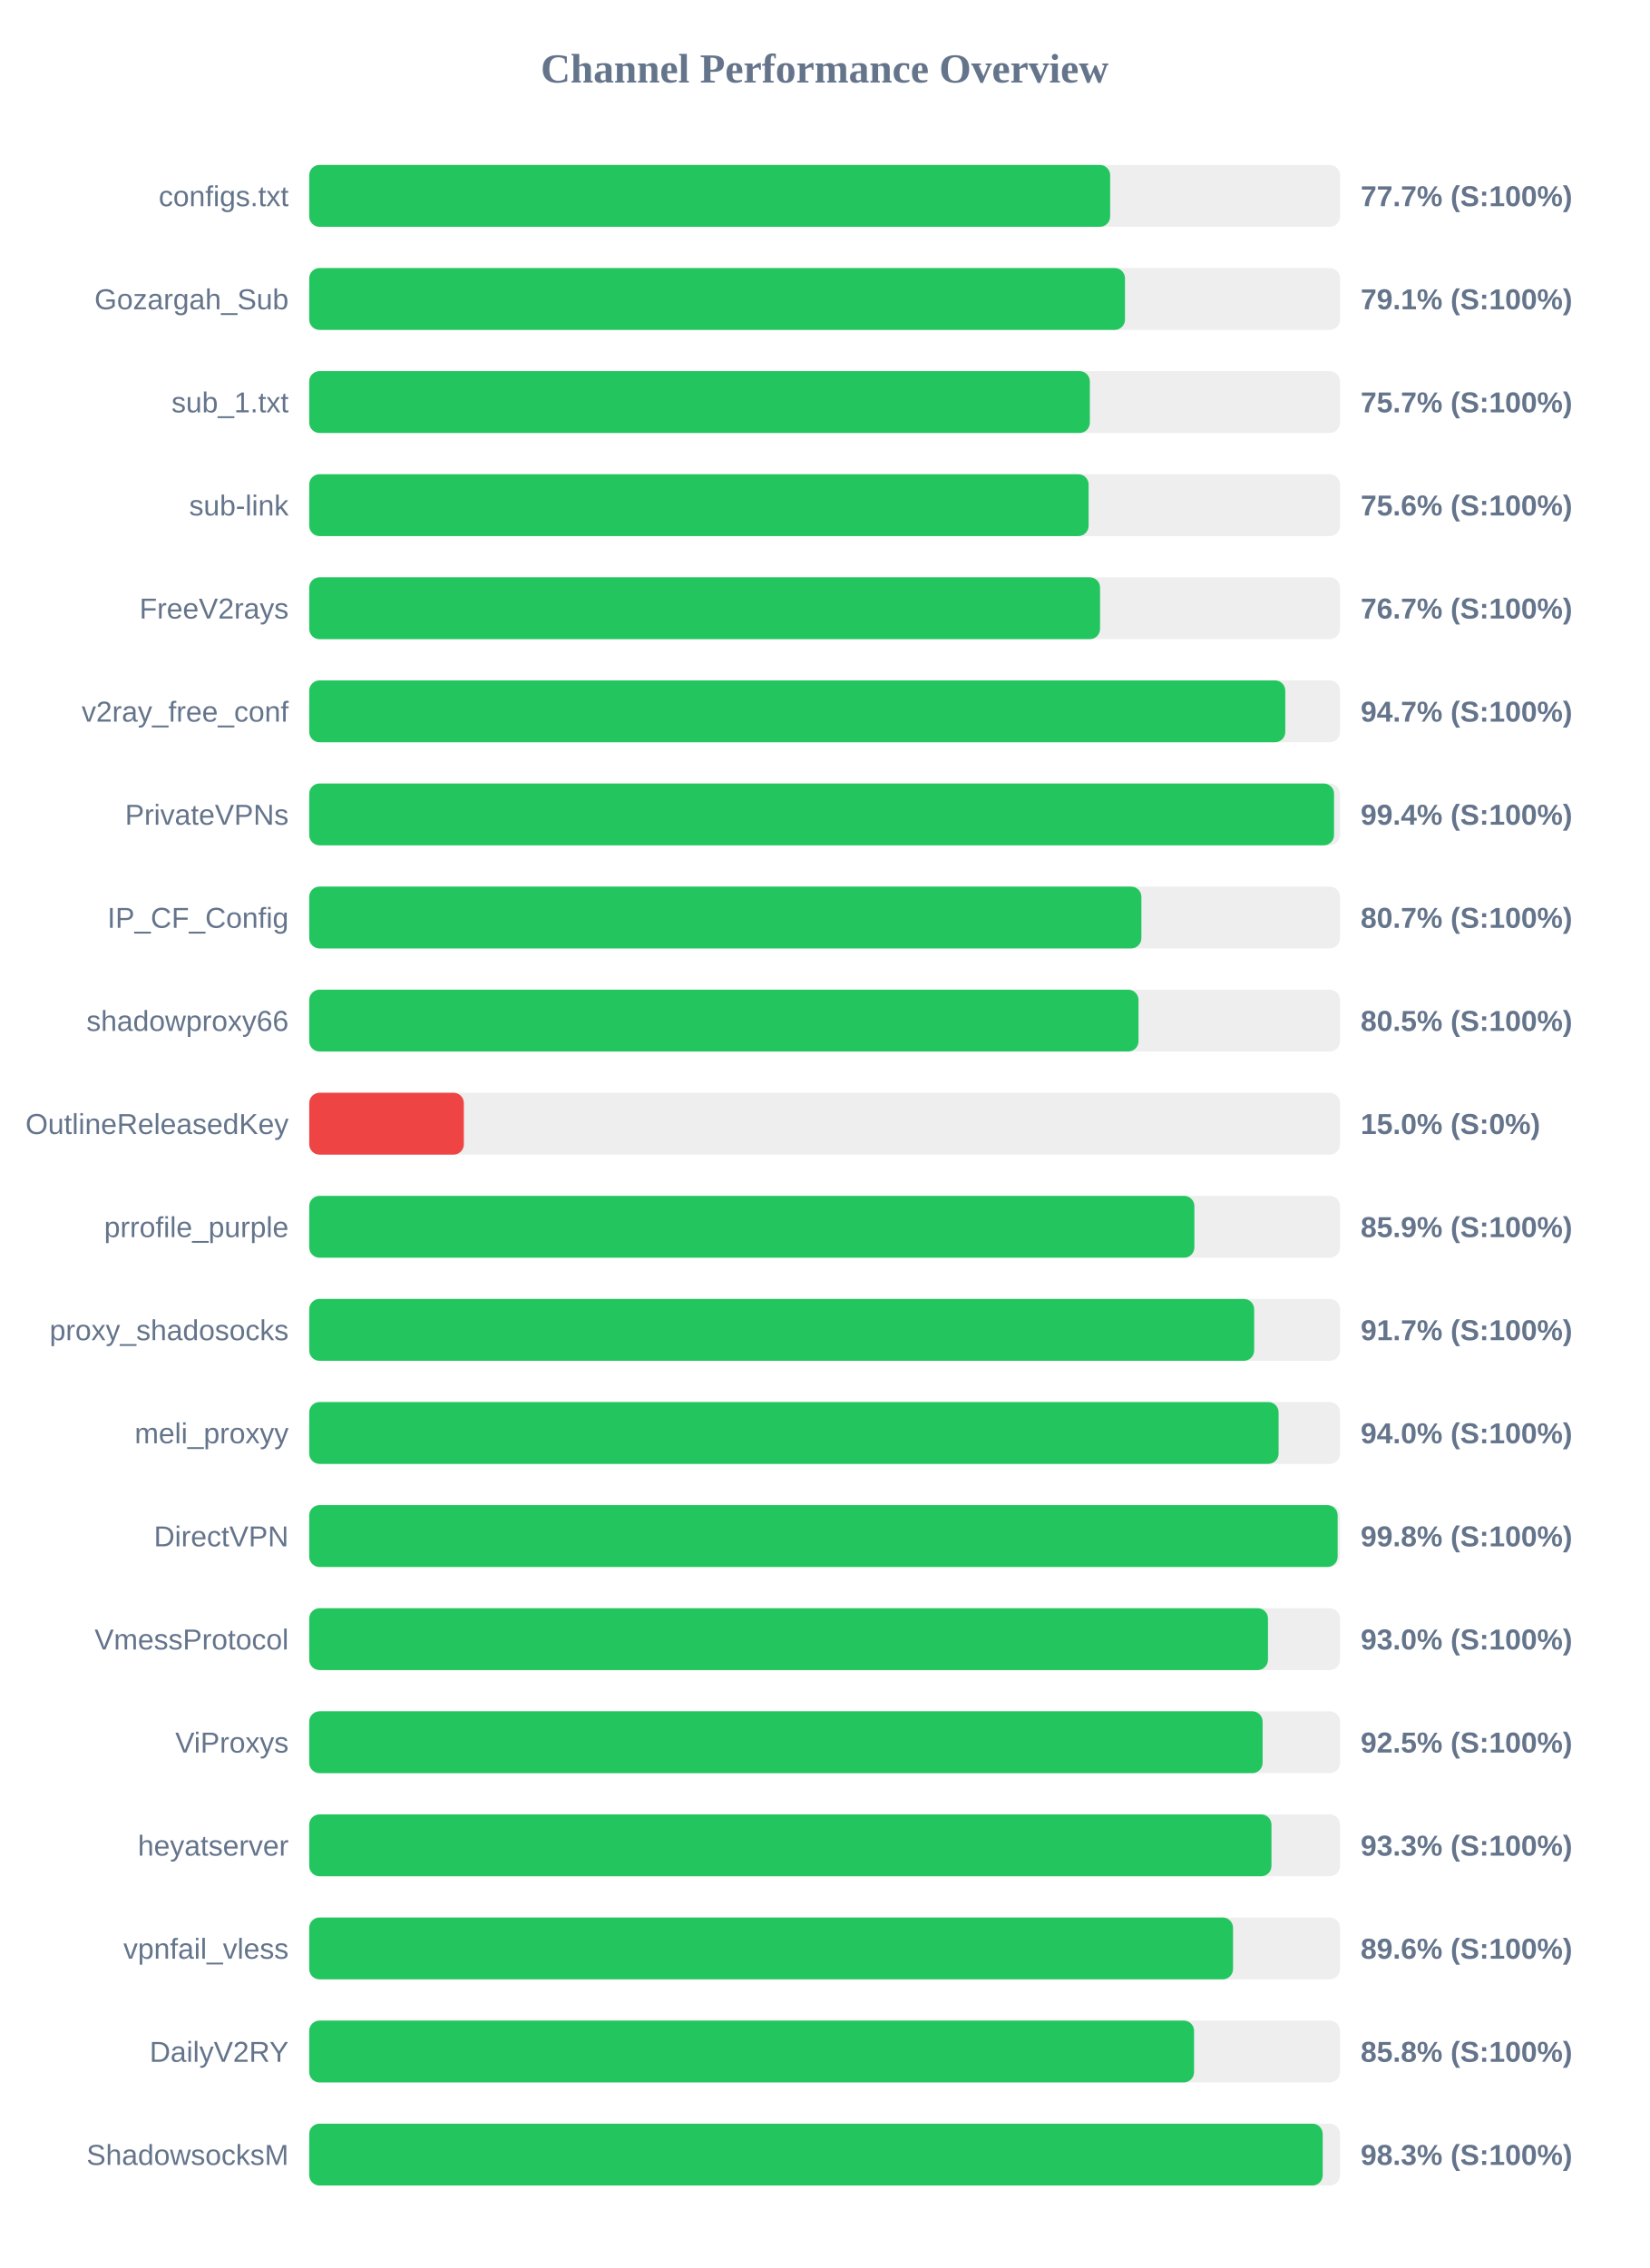
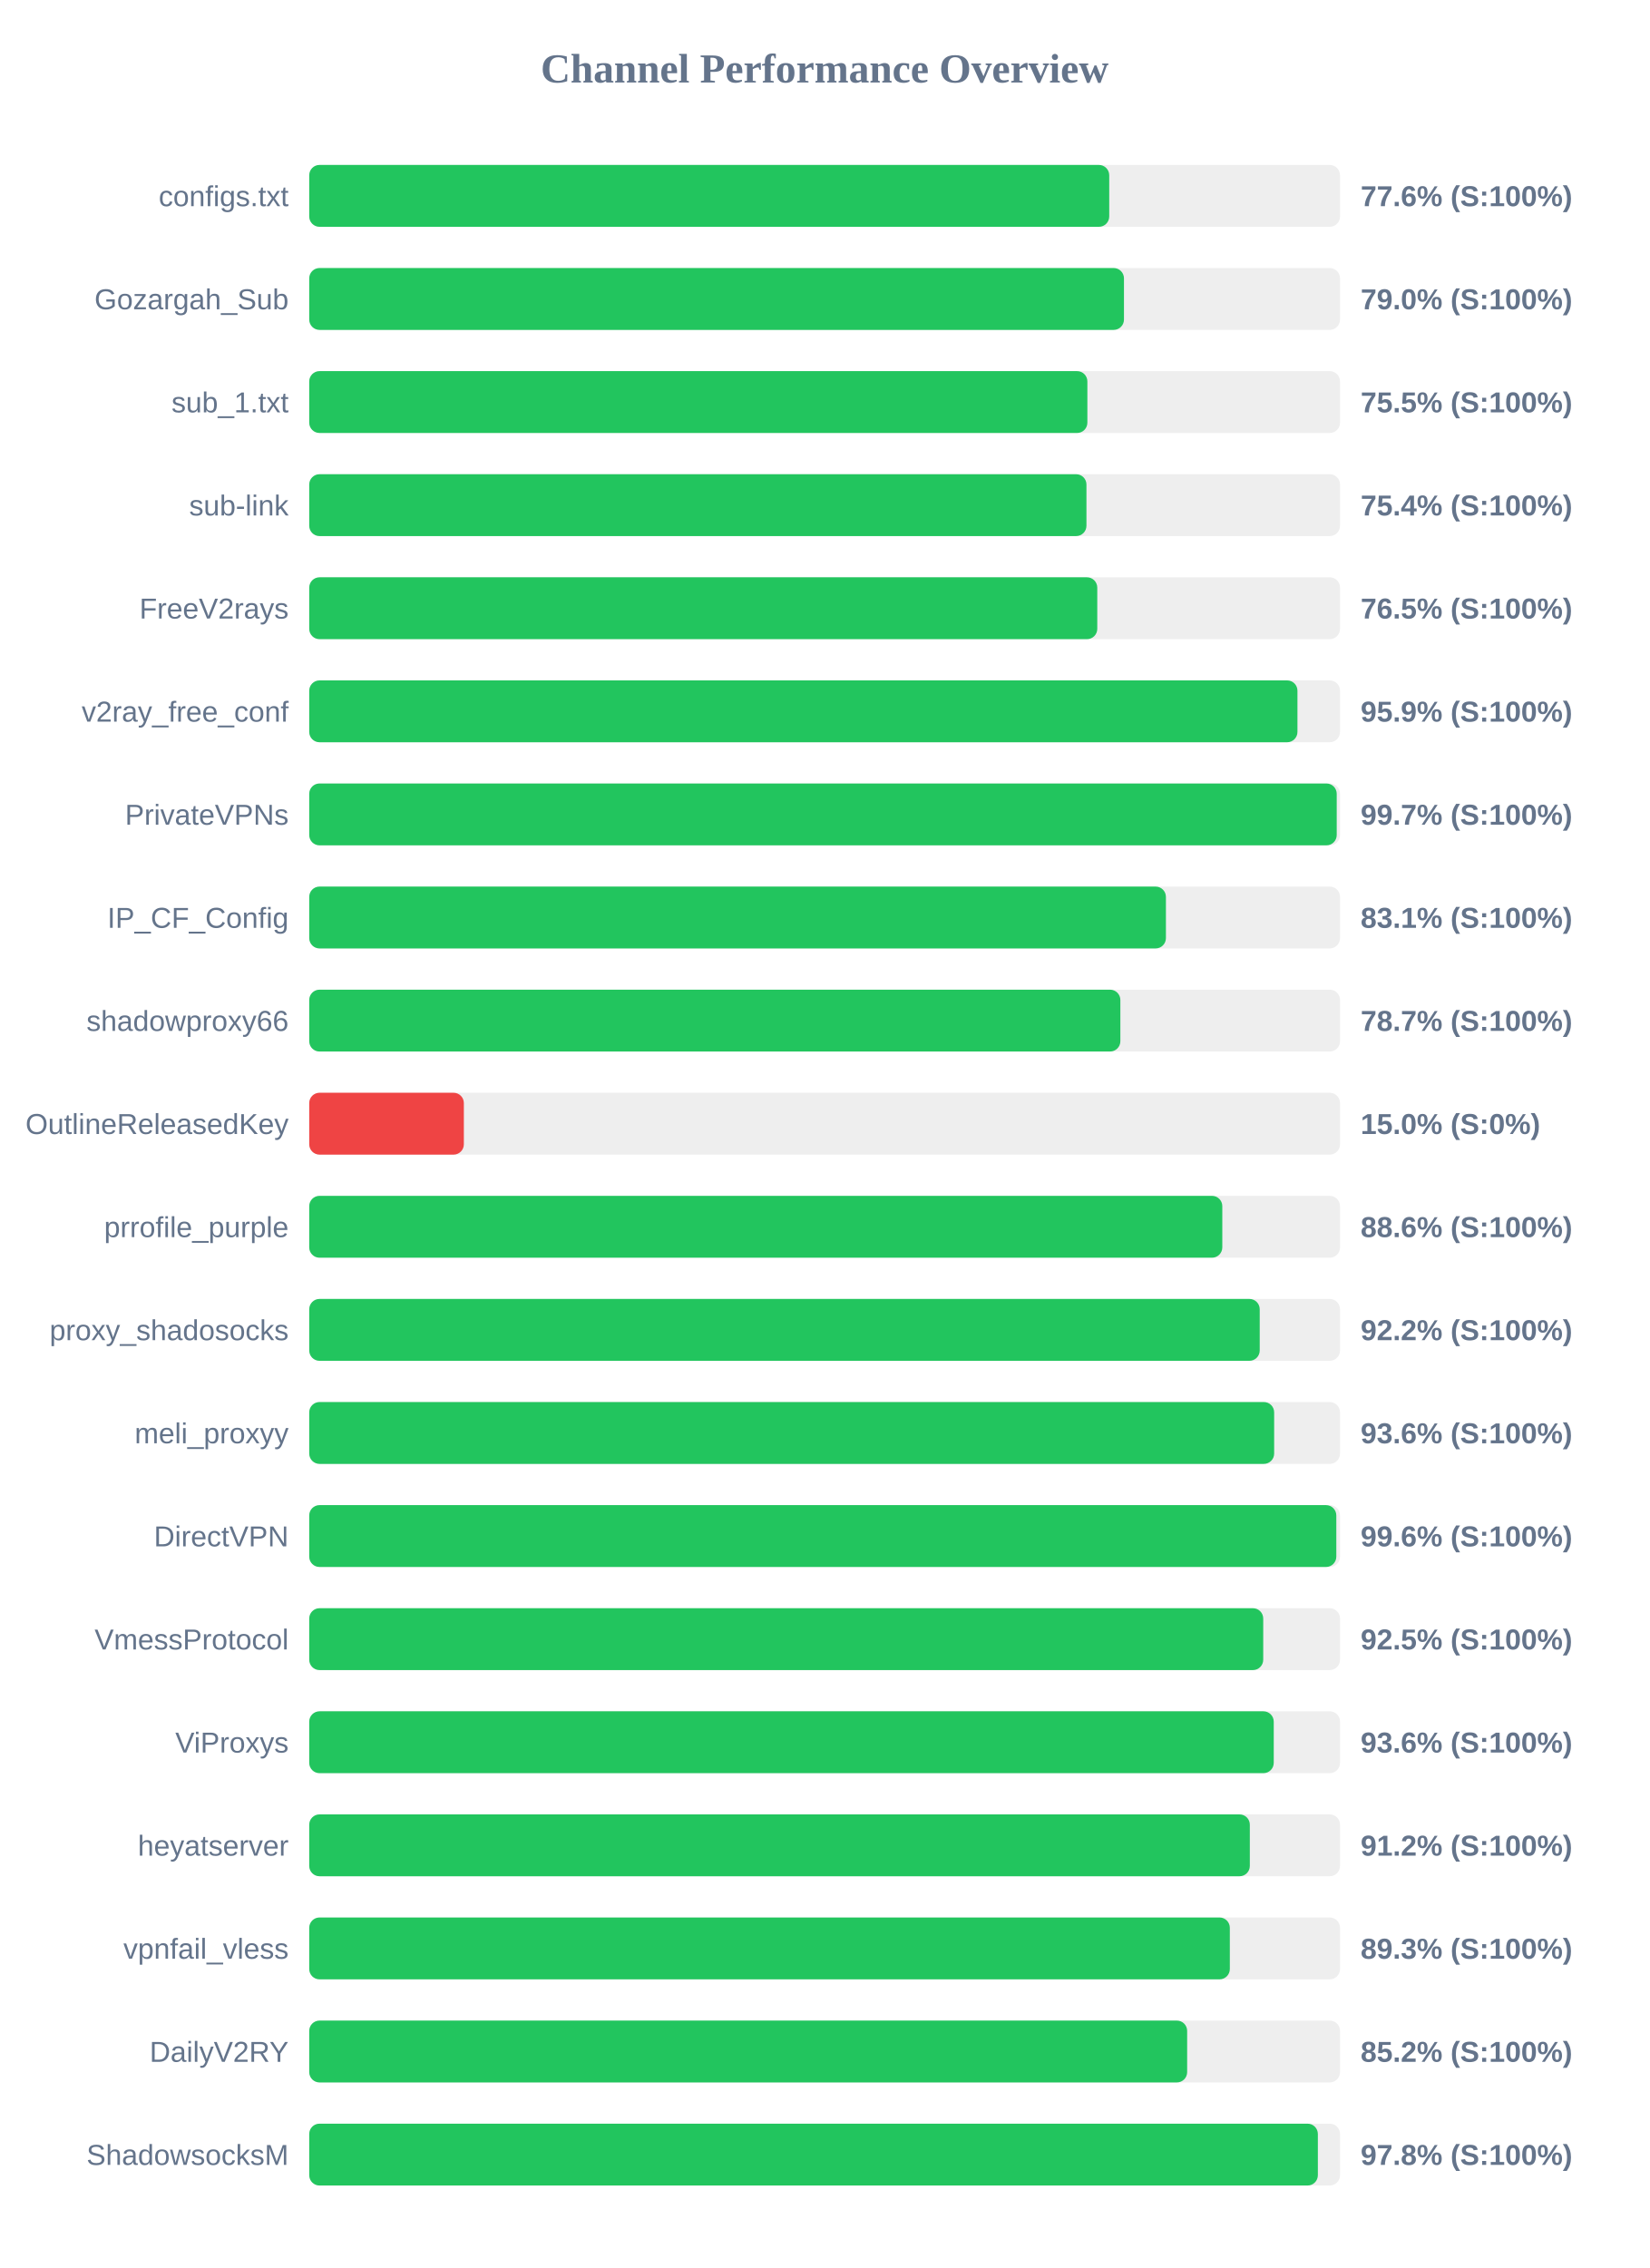
<svg xmlns="http://www.w3.org/2000/svg" width="800" height="1100" version="1.1">
  <style>
        .row { font: 14px Arial; fill: #64748b; }
        .score { font: bold 14px Arial; fill: #64748b; }
    </style>
  <text x="400" y="40" text-anchor="middle" font-size="20px" font-weight="bold" fill="#64748b">Channel Performance Overview</text>
  <rect x="150" y="80" width="500" height="30" fill="#eee" rx="5" />
-   <rect x="150" y="80" width="388.5" height="30" fill="#22c55e" rx="5" />
+   <rect x="150" y="80" width="388.05" height="30" fill="#22c55e" rx="5" />
  <text x="140" y="100" text-anchor="end" class="row">configs.txt</text>
-   <text x="660" y="100" text-anchor="start" class="score">77.7% (S:100%)</text>
+   <text x="660" y="100" text-anchor="start" class="score">77.6% (S:100%)</text>
  <rect x="150" y="130" width="500" height="30" fill="#eee" rx="5" />
-   <rect x="150" y="130" width="395.7" height="30" fill="#22c55e" rx="5" />
+   <rect x="150" y="130" width="395.2" height="30" fill="#22c55e" rx="5" />
  <text x="140" y="150" text-anchor="end" class="row">Gozargah_Sub</text>
-   <text x="660" y="150" text-anchor="start" class="score">79.1% (S:100%)</text>
+   <text x="660" y="150" text-anchor="start" class="score">79.0% (S:100%)</text>
  <rect x="150" y="180" width="500" height="30" fill="#eee" rx="5" />
-   <rect x="150" y="180" width="378.65" height="30" fill="#22c55e" rx="5" />
+   <rect x="150" y="180" width="377.45" height="30" fill="#22c55e" rx="5" />
  <text x="140" y="200" text-anchor="end" class="row">sub_1.txt</text>
-   <text x="660" y="200" text-anchor="start" class="score">75.7% (S:100%)</text>
+   <text x="660" y="200" text-anchor="start" class="score">75.5% (S:100%)</text>
  <rect x="150" y="230" width="500" height="30" fill="#eee" rx="5" />
-   <rect x="150" y="230" width="378.05" height="30" fill="#22c55e" rx="5" />
+   <rect x="150" y="230" width="377.0" height="30" fill="#22c55e" rx="5" />
  <text x="140" y="250" text-anchor="end" class="row">sub-link</text>
-   <text x="660" y="250" text-anchor="start" class="score">75.6% (S:100%)</text>
+   <text x="660" y="250" text-anchor="start" class="score">75.4% (S:100%)</text>
  <rect x="150" y="280" width="500" height="30" fill="#eee" rx="5" />
-   <rect x="150" y="280" width="383.6" height="30" fill="#22c55e" rx="5" />
+   <rect x="150" y="280" width="382.25" height="30" fill="#22c55e" rx="5" />
  <text x="140" y="300" text-anchor="end" class="row">FreeV2rays</text>
-   <text x="660" y="300" text-anchor="start" class="score">76.7% (S:100%)</text>
+   <text x="660" y="300" text-anchor="start" class="score">76.5% (S:100%)</text>
  <rect x="150" y="330" width="500" height="30" fill="#eee" rx="5" />
-   <rect x="150" y="330" width="473.45" height="30" fill="#22c55e" rx="5" />
+   <rect x="150" y="330" width="479.35" height="30" fill="#22c55e" rx="5" />
  <text x="140" y="350" text-anchor="end" class="row">v2ray_free_conf</text>
-   <text x="660" y="350" text-anchor="start" class="score">94.7% (S:100%)</text>
+   <text x="660" y="350" text-anchor="start" class="score">95.9% (S:100%)</text>
  <rect x="150" y="380" width="500" height="30" fill="#eee" rx="5" />
-   <rect x="150" y="380" width="497.1" height="30" fill="#22c55e" rx="5" />
+   <rect x="150" y="380" width="498.4" height="30" fill="#22c55e" rx="5" />
  <text x="140" y="400" text-anchor="end" class="row">PrivateVPNs</text>
-   <text x="660" y="400" text-anchor="start" class="score">99.4% (S:100%)</text>
+   <text x="660" y="400" text-anchor="start" class="score">99.7% (S:100%)</text>
  <rect x="150" y="430" width="500" height="30" fill="#eee" rx="5" />
-   <rect x="150" y="430" width="403.65" height="30" fill="#22c55e" rx="5" />
+   <rect x="150" y="430" width="415.55" height="30" fill="#22c55e" rx="5" />
  <text x="140" y="450" text-anchor="end" class="row">IP_CF_Config</text>
-   <text x="660" y="450" text-anchor="start" class="score">80.7% (S:100%)</text>
+   <text x="660" y="450" text-anchor="start" class="score">83.1% (S:100%)</text>
  <rect x="150" y="480" width="500" height="30" fill="#eee" rx="5" />
-   <rect x="150" y="480" width="402.25" height="30" fill="#22c55e" rx="5" />
+   <rect x="150" y="480" width="393.45" height="30" fill="#22c55e" rx="5" />
  <text x="140" y="500" text-anchor="end" class="row">shadowproxy66</text>
-   <text x="660" y="500" text-anchor="start" class="score">80.5% (S:100%)</text>
+   <text x="660" y="500" text-anchor="start" class="score">78.7% (S:100%)</text>
  <rect x="150" y="530" width="500" height="30" fill="#eee" rx="5" />
  <rect x="150" y="530" width="75.0" height="30" fill="#ef4444" rx="5" />
  <text x="140" y="550" text-anchor="end" class="row">OutlineReleasedKey</text>
  <text x="660" y="550" text-anchor="start" class="score">15.0% (S:0%)</text>
  <rect x="150" y="580" width="500" height="30" fill="#eee" rx="5" />
-   <rect x="150" y="580" width="429.35" height="30" fill="#22c55e" rx="5" />
+   <rect x="150" y="580" width="442.9" height="30" fill="#22c55e" rx="5" />
  <text x="140" y="600" text-anchor="end" class="row">prrofile_purple</text>
-   <text x="660" y="600" text-anchor="start" class="score">85.9% (S:100%)</text>
+   <text x="660" y="600" text-anchor="start" class="score">88.6% (S:100%)</text>
  <rect x="150" y="630" width="500" height="30" fill="#eee" rx="5" />
-   <rect x="150" y="630" width="458.35" height="30" fill="#22c55e" rx="5" />
+   <rect x="150" y="630" width="461.05" height="30" fill="#22c55e" rx="5" />
  <text x="140" y="650" text-anchor="end" class="row">proxy_shadosocks</text>
-   <text x="660" y="650" text-anchor="start" class="score">91.7% (S:100%)</text>
+   <text x="660" y="650" text-anchor="start" class="score">92.2% (S:100%)</text>
  <rect x="150" y="680" width="500" height="30" fill="#eee" rx="5" />
-   <rect x="150" y="680" width="470.2" height="30" fill="#22c55e" rx="5" />
+   <rect x="150" y="680" width="468.05" height="30" fill="#22c55e" rx="5" />
  <text x="140" y="700" text-anchor="end" class="row">meli_proxyy</text>
-   <text x="660" y="700" text-anchor="start" class="score">94.0% (S:100%)</text>
+   <text x="660" y="700" text-anchor="start" class="score">93.6% (S:100%)</text>
  <rect x="150" y="730" width="500" height="30" fill="#eee" rx="5" />
-   <rect x="150" y="730" width="498.85" height="30" fill="#22c55e" rx="5" />
+   <rect x="150" y="730" width="498.2" height="30" fill="#22c55e" rx="5" />
  <text x="140" y="750" text-anchor="end" class="row">DirectVPN</text>
-   <text x="660" y="750" text-anchor="start" class="score">99.8% (S:100%)</text>
+   <text x="660" y="750" text-anchor="start" class="score">99.6% (S:100%)</text>
  <rect x="150" y="780" width="500" height="30" fill="#eee" rx="5" />
-   <rect x="150" y="780" width="465.05" height="30" fill="#22c55e" rx="5" />
+   <rect x="150" y="780" width="462.75" height="30" fill="#22c55e" rx="5" />
  <text x="140" y="800" text-anchor="end" class="row">VmessProtocol</text>
-   <text x="660" y="800" text-anchor="start" class="score">93.0% (S:100%)</text>
+   <text x="660" y="800" text-anchor="start" class="score">92.5% (S:100%)</text>
  <rect x="150" y="830" width="500" height="30" fill="#eee" rx="5" />
-   <rect x="150" y="830" width="462.45" height="30" fill="#22c55e" rx="5" />
+   <rect x="150" y="830" width="467.85" height="30" fill="#22c55e" rx="5" />
  <text x="140" y="850" text-anchor="end" class="row">ViProxys</text>
-   <text x="660" y="850" text-anchor="start" class="score">92.5% (S:100%)</text>
+   <text x="660" y="850" text-anchor="start" class="score">93.6% (S:100%)</text>
  <rect x="150" y="880" width="500" height="30" fill="#eee" rx="5" />
-   <rect x="150" y="880" width="466.75" height="30" fill="#22c55e" rx="5" />
+   <rect x="150" y="880" width="456.25" height="30" fill="#22c55e" rx="5" />
  <text x="140" y="900" text-anchor="end" class="row">heyatserver</text>
-   <text x="660" y="900" text-anchor="start" class="score">93.3% (S:100%)</text>
+   <text x="660" y="900" text-anchor="start" class="score">91.2% (S:100%)</text>
  <rect x="150" y="930" width="500" height="30" fill="#eee" rx="5" />
-   <rect x="150" y="930" width="448.1" height="30" fill="#22c55e" rx="5" />
+   <rect x="150" y="930" width="446.55" height="30" fill="#22c55e" rx="5" />
  <text x="140" y="950" text-anchor="end" class="row">vpnfail_vless</text>
-   <text x="660" y="950" text-anchor="start" class="score">89.6% (S:100%)</text>
+   <text x="660" y="950" text-anchor="start" class="score">89.3% (S:100%)</text>
  <rect x="150" y="980" width="500" height="30" fill="#eee" rx="5" />
-   <rect x="150" y="980" width="429.2" height="30" fill="#22c55e" rx="5" />
+   <rect x="150" y="980" width="425.85" height="30" fill="#22c55e" rx="5" />
  <text x="140" y="1000" text-anchor="end" class="row">DailyV2RY</text>
-   <text x="660" y="1000" text-anchor="start" class="score">85.8% (S:100%)</text>
+   <text x="660" y="1000" text-anchor="start" class="score">85.2% (S:100%)</text>
  <rect x="150" y="1030" width="500" height="30" fill="#eee" rx="5" />
-   <rect x="150" y="1030" width="491.6" height="30" fill="#22c55e" rx="5" />
+   <rect x="150" y="1030" width="489.25" height="30" fill="#22c55e" rx="5" />
  <text x="140" y="1050" text-anchor="end" class="row">ShadowsocksM</text>
-   <text x="660" y="1050" text-anchor="start" class="score">98.3% (S:100%)</text>
+   <text x="660" y="1050" text-anchor="start" class="score">97.8% (S:100%)</text>
</svg>
